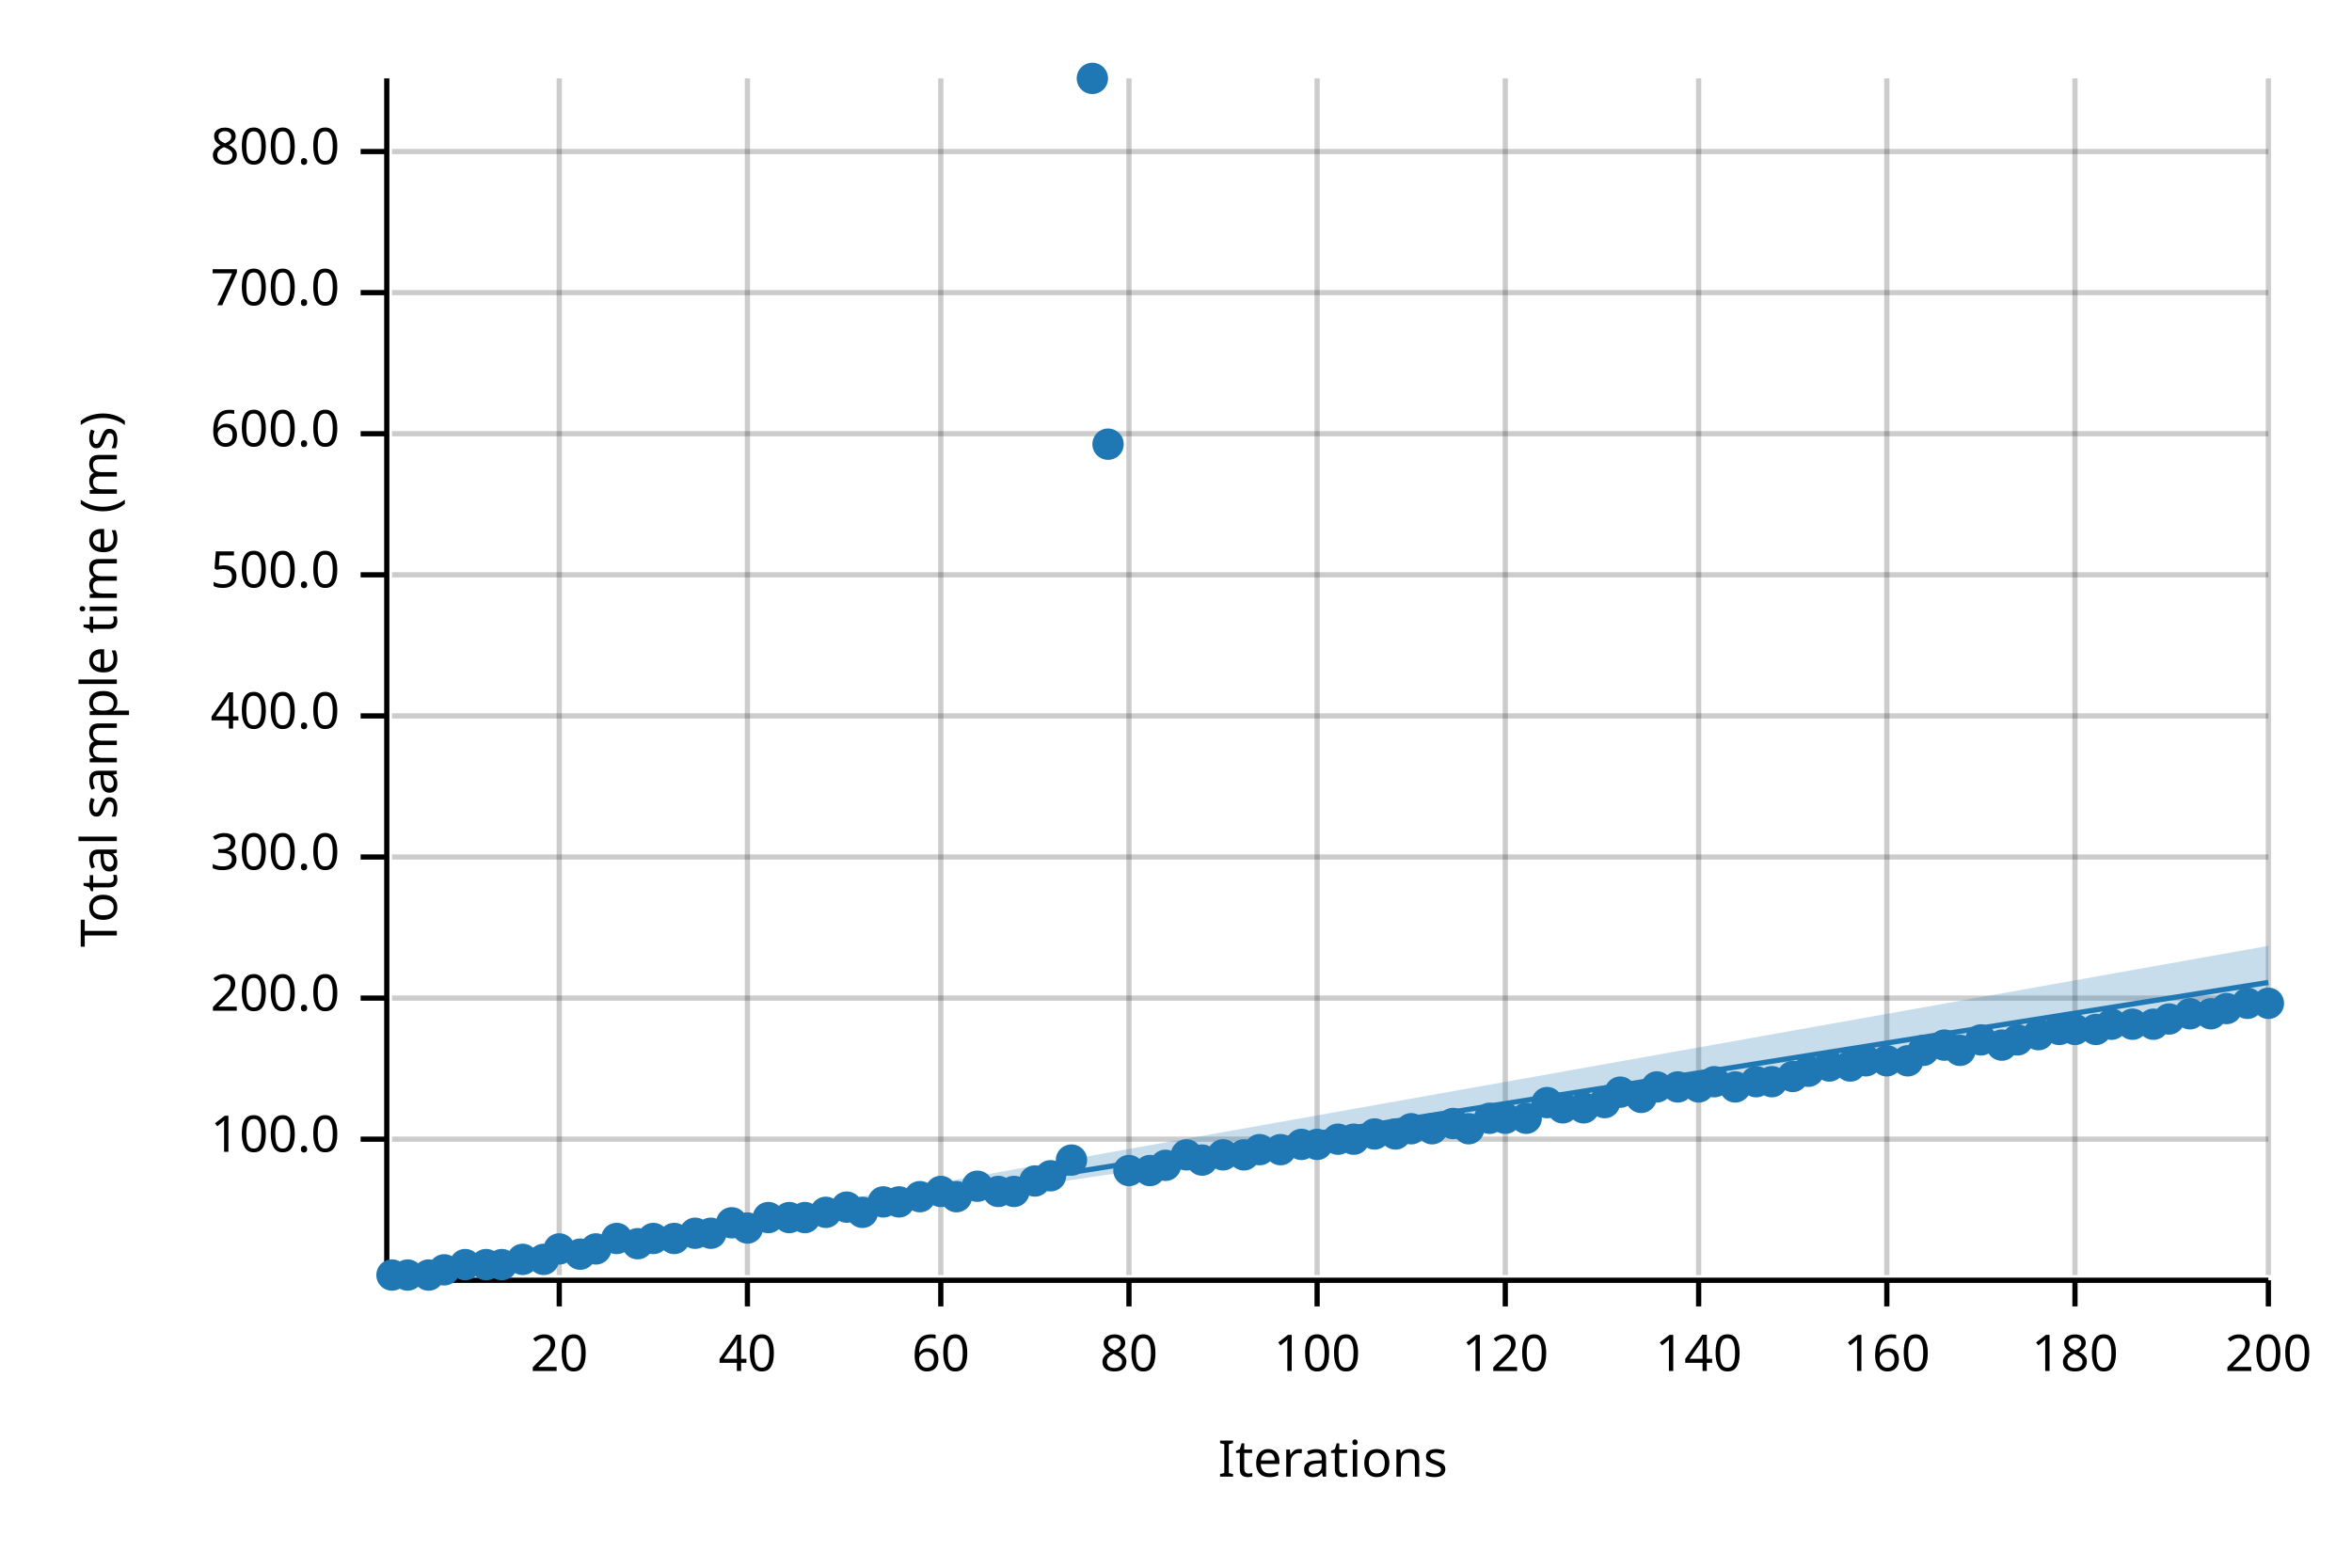
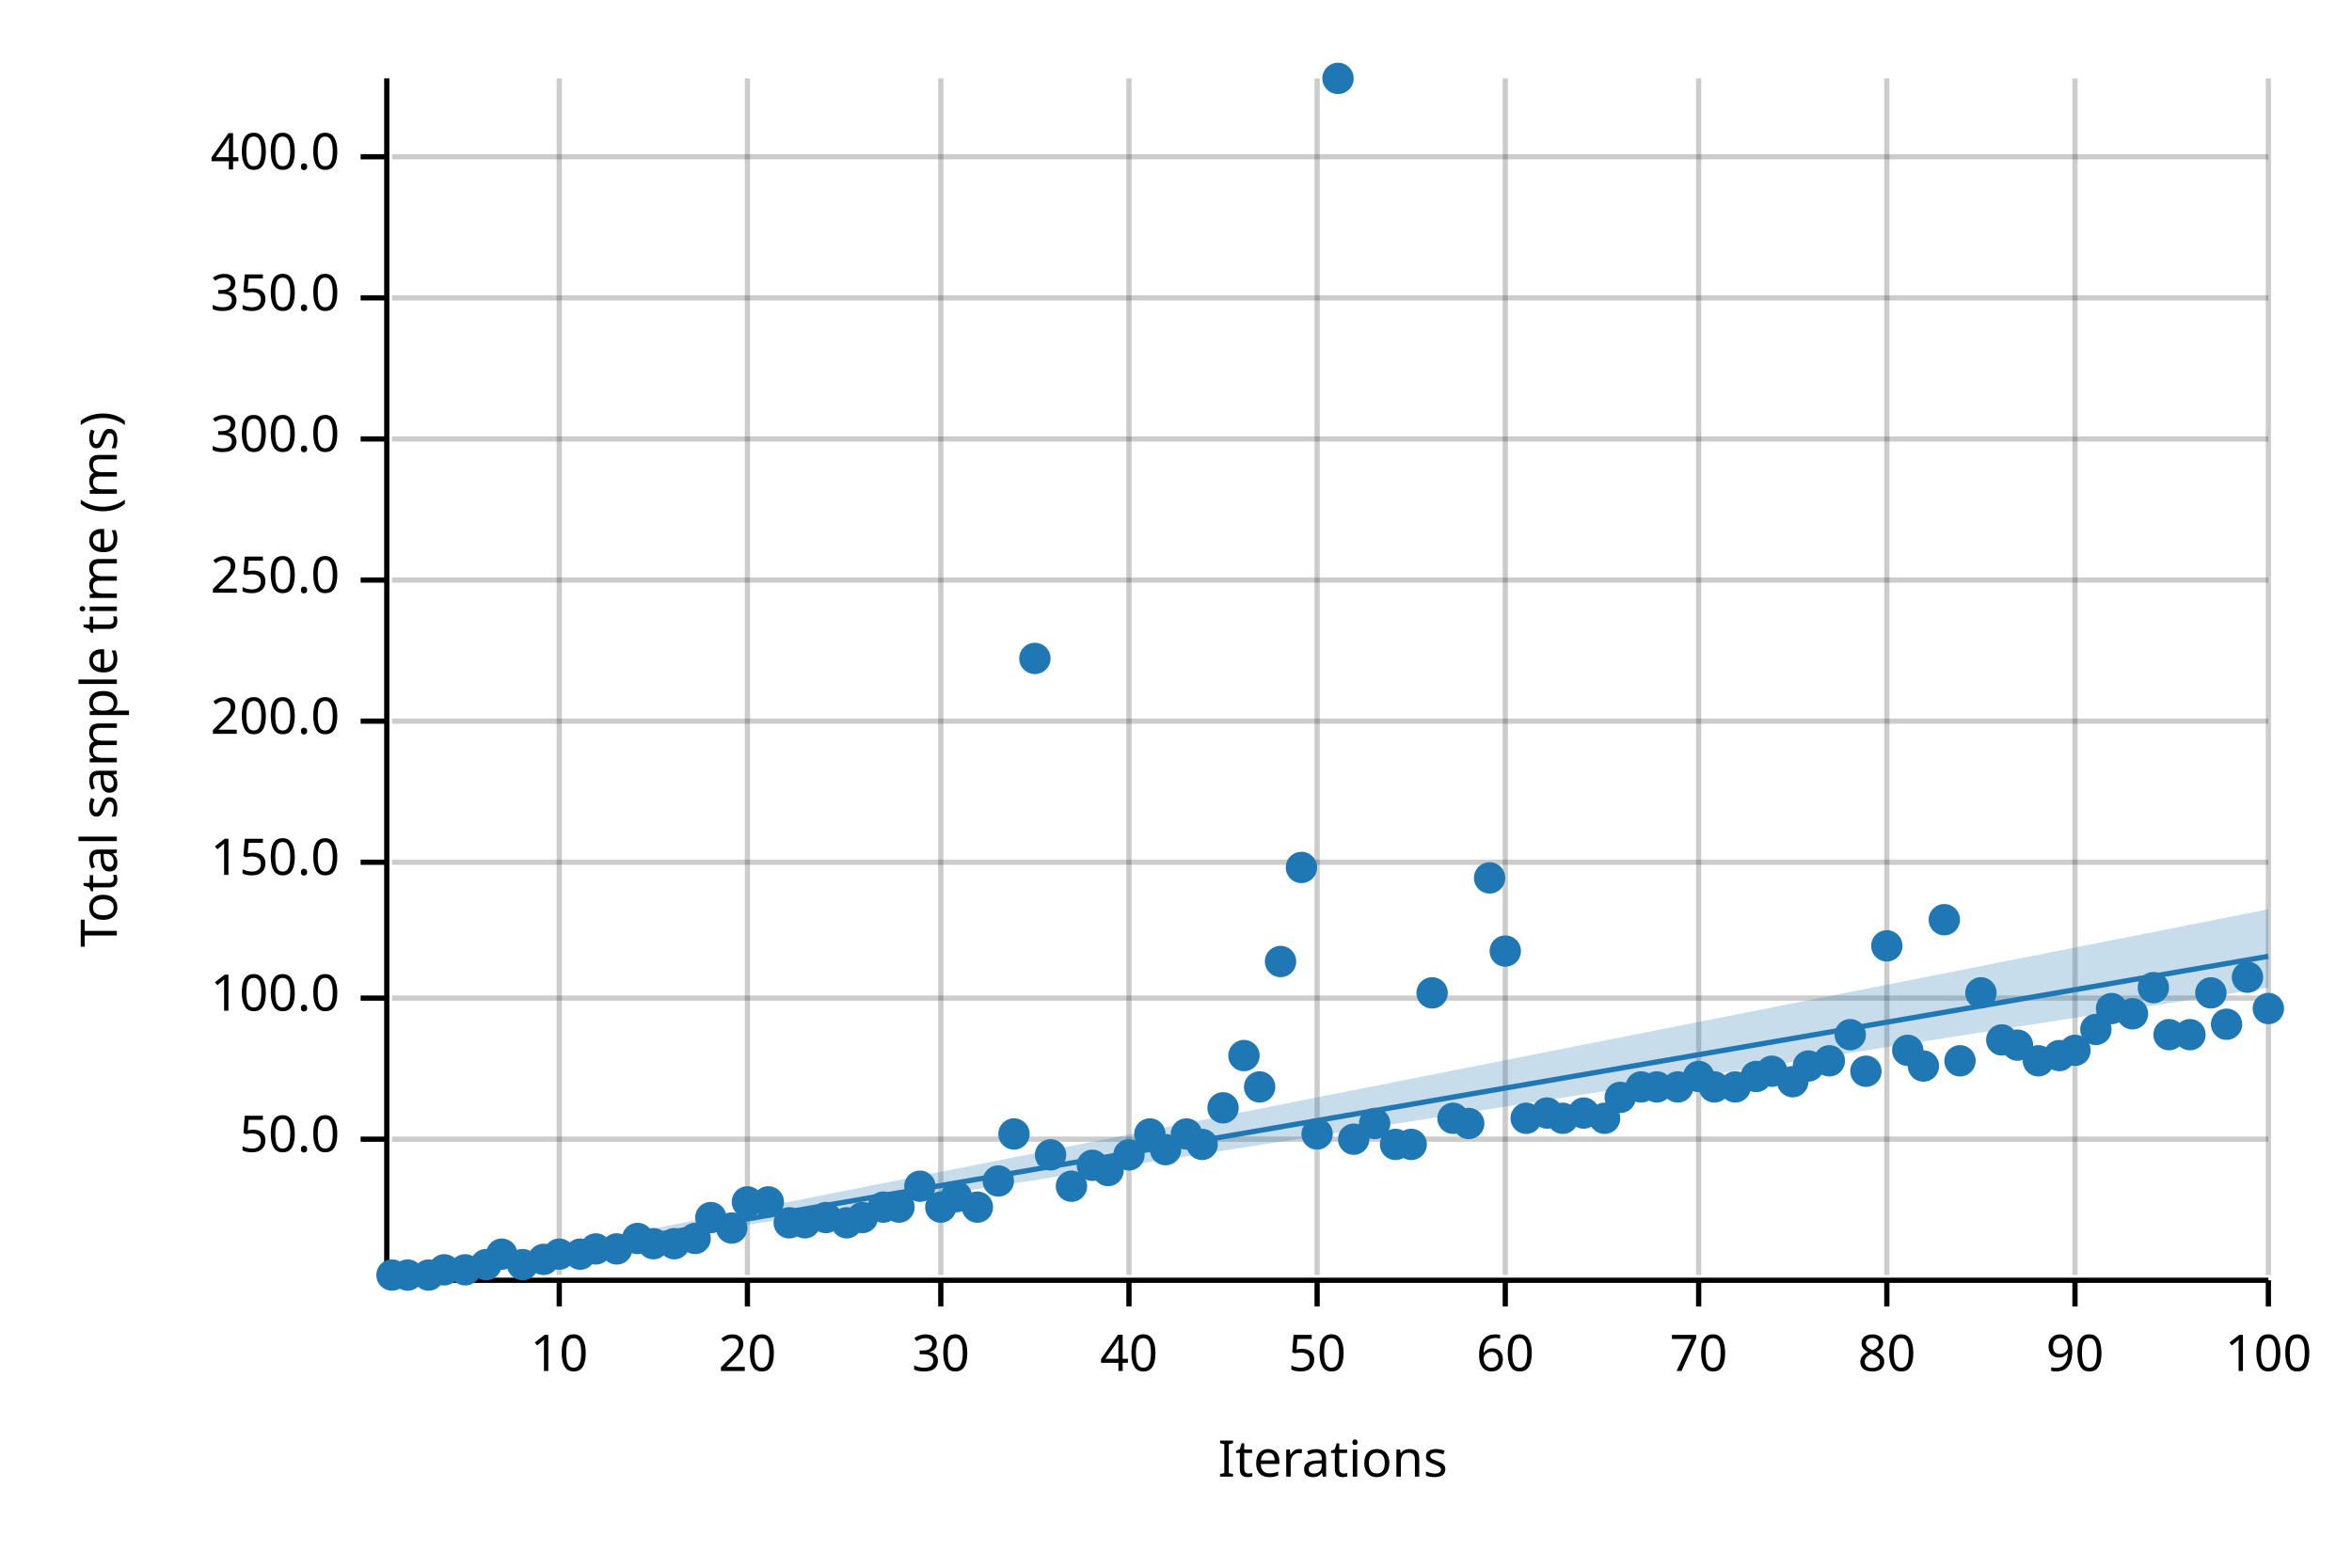
<svg xmlns="http://www.w3.org/2000/svg" width="450" height="300" viewBox="0 0 450 300">
  <text x="15" y="130" dy="0.76em" text-anchor="middle" font-family="sans-serif" font-size="9.677" opacity="1" fill="#000000" transform="rotate(270, 15, 130)">
Total sample time (ms)
</text>
  <text x="255" y="285" dy="-0.5ex" text-anchor="middle" font-family="sans-serif" font-size="9.677" opacity="1" fill="#000000">
Iterations
</text>
  <line opacity="0.2" stroke="#000000" stroke-width="1" x1="107" y1="244" x2="107" y2="15" />
  <line opacity="0.2" stroke="#000000" stroke-width="1" x1="143" y1="244" x2="143" y2="15" />
  <line opacity="0.2" stroke="#000000" stroke-width="1" x1="180" y1="244" x2="180" y2="15" />
  <line opacity="0.2" stroke="#000000" stroke-width="1" x1="216" y1="244" x2="216" y2="15" />
  <line opacity="0.2" stroke="#000000" stroke-width="1" x1="252" y1="244" x2="252" y2="15" />
  <line opacity="0.2" stroke="#000000" stroke-width="1" x1="288" y1="244" x2="288" y2="15" />
  <line opacity="0.2" stroke="#000000" stroke-width="1" x1="325" y1="244" x2="325" y2="15" />
  <line opacity="0.2" stroke="#000000" stroke-width="1" x1="361" y1="244" x2="361" y2="15" />
  <line opacity="0.2" stroke="#000000" stroke-width="1" x1="397" y1="244" x2="397" y2="15" />
  <line opacity="0.2" stroke="#000000" stroke-width="1" x1="434" y1="244" x2="434" y2="15" />
  <line opacity="0.2" stroke="#000000" stroke-width="1" x1="75" y1="218" x2="434" y2="218" />
  <line opacity="0.2" stroke="#000000" stroke-width="1" x1="75" y1="191" x2="434" y2="191" />
-   <line opacity="0.2" stroke="#000000" stroke-width="1" x1="75" y1="164" x2="434" y2="164" />
-   <line opacity="0.2" stroke="#000000" stroke-width="1" x1="75" y1="137" x2="434" y2="137" />
-   <line opacity="0.2" stroke="#000000" stroke-width="1" x1="75" y1="110" x2="434" y2="110" />
-   <line opacity="0.2" stroke="#000000" stroke-width="1" x1="75" y1="83" x2="434" y2="83" />
-   <line opacity="0.2" stroke="#000000" stroke-width="1" x1="75" y1="56" x2="434" y2="56" />
-   <line opacity="0.2" stroke="#000000" stroke-width="1" x1="75" y1="29" x2="434" y2="29" />
+   <line opacity="0.2" stroke="#000000" stroke-width="1" x1="75" y1="165" x2="434" y2="165" />
+   <line opacity="0.2" stroke="#000000" stroke-width="1" x1="75" y1="138" x2="434" y2="138" />
+   <line opacity="0.2" stroke="#000000" stroke-width="1" x1="75" y1="111" x2="434" y2="111" />
+   <line opacity="0.2" stroke="#000000" stroke-width="1" x1="75" y1="84" x2="434" y2="84" />
+   <line opacity="0.2" stroke="#000000" stroke-width="1" x1="75" y1="57" x2="434" y2="57" />
+   <line opacity="0.2" stroke="#000000" stroke-width="1" x1="75" y1="30" x2="434" y2="30" />
  <polyline fill="none" opacity="1" stroke="#000000" stroke-width="1" points="74,15 74,244 " />
  <text x="65" y="218" dy="0.5ex" text-anchor="end" font-family="sans-serif" font-size="9.677" opacity="1" fill="#000000">
- 100.0
+ 50.0
</text>
  <polyline fill="none" opacity="1" stroke="#000000" stroke-width="1" points="69,218 74,218 " />
  <text x="65" y="191" dy="0.5ex" text-anchor="end" font-family="sans-serif" font-size="9.677" opacity="1" fill="#000000">
+ 100.0
+ </text>
+   <polyline fill="none" opacity="1" stroke="#000000" stroke-width="1" points="69,191 74,191 " />
+   <text x="65" y="165" dy="0.5ex" text-anchor="end" font-family="sans-serif" font-size="9.677" opacity="1" fill="#000000">
+ 150.0
+ </text>
+   <polyline fill="none" opacity="1" stroke="#000000" stroke-width="1" points="69,165 74,165 " />
+   <text x="65" y="138" dy="0.5ex" text-anchor="end" font-family="sans-serif" font-size="9.677" opacity="1" fill="#000000">
200.0
</text>
-   <polyline fill="none" opacity="1" stroke="#000000" stroke-width="1" points="69,191 74,191 " />
-   <text x="65" y="164" dy="0.5ex" text-anchor="end" font-family="sans-serif" font-size="9.677" opacity="1" fill="#000000">
+   <polyline fill="none" opacity="1" stroke="#000000" stroke-width="1" points="69,138 74,138 " />
+   <text x="65" y="111" dy="0.5ex" text-anchor="end" font-family="sans-serif" font-size="9.677" opacity="1" fill="#000000">
+ 250.0
+ </text>
+   <polyline fill="none" opacity="1" stroke="#000000" stroke-width="1" points="69,111 74,111 " />
+   <text x="65" y="84" dy="0.5ex" text-anchor="end" font-family="sans-serif" font-size="9.677" opacity="1" fill="#000000">
300.0
</text>
-   <polyline fill="none" opacity="1" stroke="#000000" stroke-width="1" points="69,164 74,164 " />
-   <text x="65" y="137" dy="0.5ex" text-anchor="end" font-family="sans-serif" font-size="9.677" opacity="1" fill="#000000">
+   <polyline fill="none" opacity="1" stroke="#000000" stroke-width="1" points="69,84 74,84 " />
+   <text x="65" y="57" dy="0.5ex" text-anchor="end" font-family="sans-serif" font-size="9.677" opacity="1" fill="#000000">
+ 350.0
+ </text>
+   <polyline fill="none" opacity="1" stroke="#000000" stroke-width="1" points="69,57 74,57 " />
+   <text x="65" y="30" dy="0.5ex" text-anchor="end" font-family="sans-serif" font-size="9.677" opacity="1" fill="#000000">
400.0
</text>
-   <polyline fill="none" opacity="1" stroke="#000000" stroke-width="1" points="69,137 74,137 " />
-   <text x="65" y="110" dy="0.5ex" text-anchor="end" font-family="sans-serif" font-size="9.677" opacity="1" fill="#000000">
- 500.0
- </text>
-   <polyline fill="none" opacity="1" stroke="#000000" stroke-width="1" points="69,110 74,110 " />
-   <text x="65" y="83" dy="0.5ex" text-anchor="end" font-family="sans-serif" font-size="9.677" opacity="1" fill="#000000">
- 600.0
- </text>
-   <polyline fill="none" opacity="1" stroke="#000000" stroke-width="1" points="69,83 74,83 " />
-   <text x="65" y="56" dy="0.5ex" text-anchor="end" font-family="sans-serif" font-size="9.677" opacity="1" fill="#000000">
- 700.0
- </text>
-   <polyline fill="none" opacity="1" stroke="#000000" stroke-width="1" points="69,56 74,56 " />
-   <text x="65" y="29" dy="0.5ex" text-anchor="end" font-family="sans-serif" font-size="9.677" opacity="1" fill="#000000">
- 800.0
- </text>
-   <polyline fill="none" opacity="1" stroke="#000000" stroke-width="1" points="69,29 74,29 " />
+   <polyline fill="none" opacity="1" stroke="#000000" stroke-width="1" points="69,30 74,30 " />
  <polyline fill="none" opacity="1" stroke="#000000" stroke-width="1" points="75,245 434,245 " />
  <text x="107" y="255" dy="0.76em" text-anchor="middle" font-family="sans-serif" font-size="9.677" opacity="1" fill="#000000">
- 20
+ 10
</text>
  <polyline fill="none" opacity="1" stroke="#000000" stroke-width="1" points="107,245 107,250 " />
  <text x="143" y="255" dy="0.76em" text-anchor="middle" font-family="sans-serif" font-size="9.677" opacity="1" fill="#000000">
- 40
+ 20
</text>
  <polyline fill="none" opacity="1" stroke="#000000" stroke-width="1" points="143,245 143,250 " />
  <text x="180" y="255" dy="0.76em" text-anchor="middle" font-family="sans-serif" font-size="9.677" opacity="1" fill="#000000">
- 60
+ 30
</text>
  <polyline fill="none" opacity="1" stroke="#000000" stroke-width="1" points="180,245 180,250 " />
  <text x="216" y="255" dy="0.76em" text-anchor="middle" font-family="sans-serif" font-size="9.677" opacity="1" fill="#000000">
- 80
+ 40
</text>
  <polyline fill="none" opacity="1" stroke="#000000" stroke-width="1" points="216,245 216,250 " />
  <text x="252" y="255" dy="0.76em" text-anchor="middle" font-family="sans-serif" font-size="9.677" opacity="1" fill="#000000">
- 100
+ 50
</text>
  <polyline fill="none" opacity="1" stroke="#000000" stroke-width="1" points="252,245 252,250 " />
  <text x="288" y="255" dy="0.76em" text-anchor="middle" font-family="sans-serif" font-size="9.677" opacity="1" fill="#000000">
- 120
+ 60
</text>
  <polyline fill="none" opacity="1" stroke="#000000" stroke-width="1" points="288,245 288,250 " />
  <text x="325" y="255" dy="0.76em" text-anchor="middle" font-family="sans-serif" font-size="9.677" opacity="1" fill="#000000">
- 140
+ 70
</text>
  <polyline fill="none" opacity="1" stroke="#000000" stroke-width="1" points="325,245 325,250 " />
  <text x="361" y="255" dy="0.76em" text-anchor="middle" font-family="sans-serif" font-size="9.677" opacity="1" fill="#000000">
- 160
+ 80
</text>
  <polyline fill="none" opacity="1" stroke="#000000" stroke-width="1" points="361,245 361,250 " />
  <text x="397" y="255" dy="0.76em" text-anchor="middle" font-family="sans-serif" font-size="9.677" opacity="1" fill="#000000">
- 180
+ 90
</text>
  <polyline fill="none" opacity="1" stroke="#000000" stroke-width="1" points="397,245 397,250 " />
  <text x="434" y="255" dy="0.76em" text-anchor="middle" font-family="sans-serif" font-size="9.677" opacity="1" fill="#000000">
- 200
+ 100
</text>
  <polyline fill="none" opacity="1" stroke="#000000" stroke-width="1" points="434,245 434,250 " />
  <circle cx="75" cy="244" r="3" opacity="1" fill="#1F78B4" stroke="none" stroke-width="1" />
  <circle cx="78" cy="244" r="3" opacity="1" fill="#1F78B4" stroke="none" stroke-width="1" />
  <circle cx="82" cy="244" r="3" opacity="1" fill="#1F78B4" stroke="none" stroke-width="1" />
  <circle cx="85" cy="243" r="3" opacity="1" fill="#1F78B4" stroke="none" stroke-width="1" />
-   <circle cx="89" cy="242" r="3" opacity="1" fill="#1F78B4" stroke="none" stroke-width="1" />
+   <circle cx="89" cy="243" r="3" opacity="1" fill="#1F78B4" stroke="none" stroke-width="1" />
  <circle cx="93" cy="242" r="3" opacity="1" fill="#1F78B4" stroke="none" stroke-width="1" />
-   <circle cx="96" cy="242" r="3" opacity="1" fill="#1F78B4" stroke="none" stroke-width="1" />
-   <circle cx="100" cy="241" r="3" opacity="1" fill="#1F78B4" stroke="none" stroke-width="1" />
+   <circle cx="96" cy="240" r="3" opacity="1" fill="#1F78B4" stroke="none" stroke-width="1" />
+   <circle cx="100" cy="242" r="3" opacity="1" fill="#1F78B4" stroke="none" stroke-width="1" />
  <circle cx="104" cy="241" r="3" opacity="1" fill="#1F78B4" stroke="none" stroke-width="1" />
-   <circle cx="107" cy="239" r="3" opacity="1" fill="#1F78B4" stroke="none" stroke-width="1" />
+   <circle cx="107" cy="240" r="3" opacity="1" fill="#1F78B4" stroke="none" stroke-width="1" />
  <circle cx="111" cy="240" r="3" opacity="1" fill="#1F78B4" stroke="none" stroke-width="1" />
  <circle cx="114" cy="239" r="3" opacity="1" fill="#1F78B4" stroke="none" stroke-width="1" />
-   <circle cx="118" cy="237" r="3" opacity="1" fill="#1F78B4" stroke="none" stroke-width="1" />
-   <circle cx="122" cy="238" r="3" opacity="1" fill="#1F78B4" stroke="none" stroke-width="1" />
-   <circle cx="125" cy="237" r="3" opacity="1" fill="#1F78B4" stroke="none" stroke-width="1" />
-   <circle cx="129" cy="237" r="3" opacity="1" fill="#1F78B4" stroke="none" stroke-width="1" />
-   <circle cx="133" cy="236" r="3" opacity="1" fill="#1F78B4" stroke="none" stroke-width="1" />
-   <circle cx="136" cy="236" r="3" opacity="1" fill="#1F78B4" stroke="none" stroke-width="1" />
-   <circle cx="140" cy="234" r="3" opacity="1" fill="#1F78B4" stroke="none" stroke-width="1" />
-   <circle cx="143" cy="235" r="3" opacity="1" fill="#1F78B4" stroke="none" stroke-width="1" />
-   <circle cx="147" cy="233" r="3" opacity="1" fill="#1F78B4" stroke="none" stroke-width="1" />
-   <circle cx="151" cy="233" r="3" opacity="1" fill="#1F78B4" stroke="none" stroke-width="1" />
-   <circle cx="154" cy="233" r="3" opacity="1" fill="#1F78B4" stroke="none" stroke-width="1" />
-   <circle cx="158" cy="232" r="3" opacity="1" fill="#1F78B4" stroke="none" stroke-width="1" />
-   <circle cx="162" cy="231" r="3" opacity="1" fill="#1F78B4" stroke="none" stroke-width="1" />
-   <circle cx="165" cy="232" r="3" opacity="1" fill="#1F78B4" stroke="none" stroke-width="1" />
-   <circle cx="169" cy="230" r="3" opacity="1" fill="#1F78B4" stroke="none" stroke-width="1" />
-   <circle cx="172" cy="230" r="3" opacity="1" fill="#1F78B4" stroke="none" stroke-width="1" />
-   <circle cx="176" cy="229" r="3" opacity="1" fill="#1F78B4" stroke="none" stroke-width="1" />
-   <circle cx="180" cy="228" r="3" opacity="1" fill="#1F78B4" stroke="none" stroke-width="1" />
+   <circle cx="118" cy="239" r="3" opacity="1" fill="#1F78B4" stroke="none" stroke-width="1" />
+   <circle cx="122" cy="237" r="3" opacity="1" fill="#1F78B4" stroke="none" stroke-width="1" />
+   <circle cx="125" cy="238" r="3" opacity="1" fill="#1F78B4" stroke="none" stroke-width="1" />
+   <circle cx="129" cy="238" r="3" opacity="1" fill="#1F78B4" stroke="none" stroke-width="1" />
+   <circle cx="133" cy="237" r="3" opacity="1" fill="#1F78B4" stroke="none" stroke-width="1" />
+   <circle cx="136" cy="233" r="3" opacity="1" fill="#1F78B4" stroke="none" stroke-width="1" />
+   <circle cx="140" cy="235" r="3" opacity="1" fill="#1F78B4" stroke="none" stroke-width="1" />
+   <circle cx="143" cy="230" r="3" opacity="1" fill="#1F78B4" stroke="none" stroke-width="1" />
+   <circle cx="147" cy="230" r="3" opacity="1" fill="#1F78B4" stroke="none" stroke-width="1" />
+   <circle cx="151" cy="234" r="3" opacity="1" fill="#1F78B4" stroke="none" stroke-width="1" />
+   <circle cx="154" cy="234" r="3" opacity="1" fill="#1F78B4" stroke="none" stroke-width="1" />
+   <circle cx="158" cy="233" r="3" opacity="1" fill="#1F78B4" stroke="none" stroke-width="1" />
+   <circle cx="162" cy="234" r="3" opacity="1" fill="#1F78B4" stroke="none" stroke-width="1" />
+   <circle cx="165" cy="233" r="3" opacity="1" fill="#1F78B4" stroke="none" stroke-width="1" />
+   <circle cx="169" cy="231" r="3" opacity="1" fill="#1F78B4" stroke="none" stroke-width="1" />
+   <circle cx="172" cy="231" r="3" opacity="1" fill="#1F78B4" stroke="none" stroke-width="1" />
+   <circle cx="176" cy="227" r="3" opacity="1" fill="#1F78B4" stroke="none" stroke-width="1" />
+   <circle cx="180" cy="231" r="3" opacity="1" fill="#1F78B4" stroke="none" stroke-width="1" />
  <circle cx="183" cy="229" r="3" opacity="1" fill="#1F78B4" stroke="none" stroke-width="1" />
-   <circle cx="187" cy="227" r="3" opacity="1" fill="#1F78B4" stroke="none" stroke-width="1" />
-   <circle cx="191" cy="228" r="3" opacity="1" fill="#1F78B4" stroke="none" stroke-width="1" />
-   <circle cx="194" cy="228" r="3" opacity="1" fill="#1F78B4" stroke="none" stroke-width="1" />
-   <circle cx="198" cy="226" r="3" opacity="1" fill="#1F78B4" stroke="none" stroke-width="1" />
-   <circle cx="201" cy="225" r="3" opacity="1" fill="#1F78B4" stroke="none" stroke-width="1" />
-   <circle cx="205" cy="222" r="3" opacity="1" fill="#1F78B4" stroke="none" stroke-width="1" />
-   <circle cx="209" cy="15" r="3" opacity="1" fill="#1F78B4" stroke="none" stroke-width="1" />
-   <circle cx="212" cy="85" r="3" opacity="1" fill="#1F78B4" stroke="none" stroke-width="1" />
-   <circle cx="216" cy="224" r="3" opacity="1" fill="#1F78B4" stroke="none" stroke-width="1" />
-   <circle cx="220" cy="224" r="3" opacity="1" fill="#1F78B4" stroke="none" stroke-width="1" />
-   <circle cx="223" cy="223" r="3" opacity="1" fill="#1F78B4" stroke="none" stroke-width="1" />
-   <circle cx="227" cy="221" r="3" opacity="1" fill="#1F78B4" stroke="none" stroke-width="1" />
-   <circle cx="230" cy="222" r="3" opacity="1" fill="#1F78B4" stroke="none" stroke-width="1" />
-   <circle cx="234" cy="221" r="3" opacity="1" fill="#1F78B4" stroke="none" stroke-width="1" />
-   <circle cx="238" cy="221" r="3" opacity="1" fill="#1F78B4" stroke="none" stroke-width="1" />
-   <circle cx="241" cy="220" r="3" opacity="1" fill="#1F78B4" stroke="none" stroke-width="1" />
-   <circle cx="245" cy="220" r="3" opacity="1" fill="#1F78B4" stroke="none" stroke-width="1" />
-   <circle cx="249" cy="219" r="3" opacity="1" fill="#1F78B4" stroke="none" stroke-width="1" />
-   <circle cx="252" cy="219" r="3" opacity="1" fill="#1F78B4" stroke="none" stroke-width="1" />
-   <circle cx="256" cy="218" r="3" opacity="1" fill="#1F78B4" stroke="none" stroke-width="1" />
+   <circle cx="187" cy="231" r="3" opacity="1" fill="#1F78B4" stroke="none" stroke-width="1" />
+   <circle cx="191" cy="226" r="3" opacity="1" fill="#1F78B4" stroke="none" stroke-width="1" />
+   <circle cx="194" cy="217" r="3" opacity="1" fill="#1F78B4" stroke="none" stroke-width="1" />
+   <circle cx="198" cy="126" r="3" opacity="1" fill="#1F78B4" stroke="none" stroke-width="1" />
+   <circle cx="201" cy="221" r="3" opacity="1" fill="#1F78B4" stroke="none" stroke-width="1" />
+   <circle cx="205" cy="227" r="3" opacity="1" fill="#1F78B4" stroke="none" stroke-width="1" />
+   <circle cx="209" cy="223" r="3" opacity="1" fill="#1F78B4" stroke="none" stroke-width="1" />
+   <circle cx="212" cy="224" r="3" opacity="1" fill="#1F78B4" stroke="none" stroke-width="1" />
+   <circle cx="216" cy="221" r="3" opacity="1" fill="#1F78B4" stroke="none" stroke-width="1" />
+   <circle cx="220" cy="217" r="3" opacity="1" fill="#1F78B4" stroke="none" stroke-width="1" />
+   <circle cx="223" cy="220" r="3" opacity="1" fill="#1F78B4" stroke="none" stroke-width="1" />
+   <circle cx="227" cy="217" r="3" opacity="1" fill="#1F78B4" stroke="none" stroke-width="1" />
+   <circle cx="230" cy="219" r="3" opacity="1" fill="#1F78B4" stroke="none" stroke-width="1" />
+   <circle cx="234" cy="212" r="3" opacity="1" fill="#1F78B4" stroke="none" stroke-width="1" />
+   <circle cx="238" cy="202" r="3" opacity="1" fill="#1F78B4" stroke="none" stroke-width="1" />
+   <circle cx="241" cy="208" r="3" opacity="1" fill="#1F78B4" stroke="none" stroke-width="1" />
+   <circle cx="245" cy="184" r="3" opacity="1" fill="#1F78B4" stroke="none" stroke-width="1" />
+   <circle cx="249" cy="166" r="3" opacity="1" fill="#1F78B4" stroke="none" stroke-width="1" />
+   <circle cx="252" cy="217" r="3" opacity="1" fill="#1F78B4" stroke="none" stroke-width="1" />
+   <circle cx="256" cy="15" r="3" opacity="1" fill="#1F78B4" stroke="none" stroke-width="1" />
  <circle cx="259" cy="218" r="3" opacity="1" fill="#1F78B4" stroke="none" stroke-width="1" />
-   <circle cx="263" cy="217" r="3" opacity="1" fill="#1F78B4" stroke="none" stroke-width="1" />
-   <circle cx="267" cy="217" r="3" opacity="1" fill="#1F78B4" stroke="none" stroke-width="1" />
-   <circle cx="270" cy="216" r="3" opacity="1" fill="#1F78B4" stroke="none" stroke-width="1" />
-   <circle cx="274" cy="216" r="3" opacity="1" fill="#1F78B4" stroke="none" stroke-width="1" />
-   <circle cx="278" cy="215" r="3" opacity="1" fill="#1F78B4" stroke="none" stroke-width="1" />
-   <circle cx="281" cy="216" r="3" opacity="1" fill="#1F78B4" stroke="none" stroke-width="1" />
-   <circle cx="285" cy="214" r="3" opacity="1" fill="#1F78B4" stroke="none" stroke-width="1" />
-   <circle cx="288" cy="214" r="3" opacity="1" fill="#1F78B4" stroke="none" stroke-width="1" />
+   <circle cx="263" cy="215" r="3" opacity="1" fill="#1F78B4" stroke="none" stroke-width="1" />
+   <circle cx="267" cy="219" r="3" opacity="1" fill="#1F78B4" stroke="none" stroke-width="1" />
+   <circle cx="270" cy="219" r="3" opacity="1" fill="#1F78B4" stroke="none" stroke-width="1" />
+   <circle cx="274" cy="190" r="3" opacity="1" fill="#1F78B4" stroke="none" stroke-width="1" />
+   <circle cx="278" cy="214" r="3" opacity="1" fill="#1F78B4" stroke="none" stroke-width="1" />
+   <circle cx="281" cy="215" r="3" opacity="1" fill="#1F78B4" stroke="none" stroke-width="1" />
+   <circle cx="285" cy="168" r="3" opacity="1" fill="#1F78B4" stroke="none" stroke-width="1" />
+   <circle cx="288" cy="182" r="3" opacity="1" fill="#1F78B4" stroke="none" stroke-width="1" />
  <circle cx="292" cy="214" r="3" opacity="1" fill="#1F78B4" stroke="none" stroke-width="1" />
-   <circle cx="296" cy="211" r="3" opacity="1" fill="#1F78B4" stroke="none" stroke-width="1" />
-   <circle cx="299" cy="212" r="3" opacity="1" fill="#1F78B4" stroke="none" stroke-width="1" />
-   <circle cx="303" cy="212" r="3" opacity="1" fill="#1F78B4" stroke="none" stroke-width="1" />
-   <circle cx="307" cy="211" r="3" opacity="1" fill="#1F78B4" stroke="none" stroke-width="1" />
-   <circle cx="310" cy="209" r="3" opacity="1" fill="#1F78B4" stroke="none" stroke-width="1" />
-   <circle cx="314" cy="210" r="3" opacity="1" fill="#1F78B4" stroke="none" stroke-width="1" />
+   <circle cx="296" cy="213" r="3" opacity="1" fill="#1F78B4" stroke="none" stroke-width="1" />
+   <circle cx="299" cy="214" r="3" opacity="1" fill="#1F78B4" stroke="none" stroke-width="1" />
+   <circle cx="303" cy="213" r="3" opacity="1" fill="#1F78B4" stroke="none" stroke-width="1" />
+   <circle cx="307" cy="214" r="3" opacity="1" fill="#1F78B4" stroke="none" stroke-width="1" />
+   <circle cx="310" cy="210" r="3" opacity="1" fill="#1F78B4" stroke="none" stroke-width="1" />
+   <circle cx="314" cy="208" r="3" opacity="1" fill="#1F78B4" stroke="none" stroke-width="1" />
  <circle cx="317" cy="208" r="3" opacity="1" fill="#1F78B4" stroke="none" stroke-width="1" />
  <circle cx="321" cy="208" r="3" opacity="1" fill="#1F78B4" stroke="none" stroke-width="1" />
-   <circle cx="325" cy="208" r="3" opacity="1" fill="#1F78B4" stroke="none" stroke-width="1" />
-   <circle cx="328" cy="207" r="3" opacity="1" fill="#1F78B4" stroke="none" stroke-width="1" />
+   <circle cx="325" cy="206" r="3" opacity="1" fill="#1F78B4" stroke="none" stroke-width="1" />
+   <circle cx="328" cy="208" r="3" opacity="1" fill="#1F78B4" stroke="none" stroke-width="1" />
  <circle cx="332" cy="208" r="3" opacity="1" fill="#1F78B4" stroke="none" stroke-width="1" />
-   <circle cx="336" cy="207" r="3" opacity="1" fill="#1F78B4" stroke="none" stroke-width="1" />
-   <circle cx="339" cy="207" r="3" opacity="1" fill="#1F78B4" stroke="none" stroke-width="1" />
-   <circle cx="343" cy="206" r="3" opacity="1" fill="#1F78B4" stroke="none" stroke-width="1" />
-   <circle cx="346" cy="205" r="3" opacity="1" fill="#1F78B4" stroke="none" stroke-width="1" />
-   <circle cx="350" cy="204" r="3" opacity="1" fill="#1F78B4" stroke="none" stroke-width="1" />
-   <circle cx="354" cy="204" r="3" opacity="1" fill="#1F78B4" stroke="none" stroke-width="1" />
-   <circle cx="357" cy="203" r="3" opacity="1" fill="#1F78B4" stroke="none" stroke-width="1" />
-   <circle cx="361" cy="203" r="3" opacity="1" fill="#1F78B4" stroke="none" stroke-width="1" />
-   <circle cx="365" cy="203" r="3" opacity="1" fill="#1F78B4" stroke="none" stroke-width="1" />
-   <circle cx="368" cy="201" r="3" opacity="1" fill="#1F78B4" stroke="none" stroke-width="1" />
-   <circle cx="372" cy="200" r="3" opacity="1" fill="#1F78B4" stroke="none" stroke-width="1" />
-   <circle cx="375" cy="201" r="3" opacity="1" fill="#1F78B4" stroke="none" stroke-width="1" />
-   <circle cx="379" cy="199" r="3" opacity="1" fill="#1F78B4" stroke="none" stroke-width="1" />
-   <circle cx="383" cy="200" r="3" opacity="1" fill="#1F78B4" stroke="none" stroke-width="1" />
-   <circle cx="386" cy="199" r="3" opacity="1" fill="#1F78B4" stroke="none" stroke-width="1" />
-   <circle cx="390" cy="198" r="3" opacity="1" fill="#1F78B4" stroke="none" stroke-width="1" />
-   <circle cx="394" cy="197" r="3" opacity="1" fill="#1F78B4" stroke="none" stroke-width="1" />
-   <circle cx="397" cy="197" r="3" opacity="1" fill="#1F78B4" stroke="none" stroke-width="1" />
+   <circle cx="336" cy="206" r="3" opacity="1" fill="#1F78B4" stroke="none" stroke-width="1" />
+   <circle cx="339" cy="205" r="3" opacity="1" fill="#1F78B4" stroke="none" stroke-width="1" />
+   <circle cx="343" cy="207" r="3" opacity="1" fill="#1F78B4" stroke="none" stroke-width="1" />
+   <circle cx="346" cy="204" r="3" opacity="1" fill="#1F78B4" stroke="none" stroke-width="1" />
+   <circle cx="350" cy="203" r="3" opacity="1" fill="#1F78B4" stroke="none" stroke-width="1" />
+   <circle cx="354" cy="198" r="3" opacity="1" fill="#1F78B4" stroke="none" stroke-width="1" />
+   <circle cx="357" cy="205" r="3" opacity="1" fill="#1F78B4" stroke="none" stroke-width="1" />
+   <circle cx="361" cy="181" r="3" opacity="1" fill="#1F78B4" stroke="none" stroke-width="1" />
+   <circle cx="365" cy="201" r="3" opacity="1" fill="#1F78B4" stroke="none" stroke-width="1" />
+   <circle cx="368" cy="204" r="3" opacity="1" fill="#1F78B4" stroke="none" stroke-width="1" />
+   <circle cx="372" cy="176" r="3" opacity="1" fill="#1F78B4" stroke="none" stroke-width="1" />
+   <circle cx="375" cy="203" r="3" opacity="1" fill="#1F78B4" stroke="none" stroke-width="1" />
+   <circle cx="379" cy="190" r="3" opacity="1" fill="#1F78B4" stroke="none" stroke-width="1" />
+   <circle cx="383" cy="199" r="3" opacity="1" fill="#1F78B4" stroke="none" stroke-width="1" />
+   <circle cx="386" cy="200" r="3" opacity="1" fill="#1F78B4" stroke="none" stroke-width="1" />
+   <circle cx="390" cy="203" r="3" opacity="1" fill="#1F78B4" stroke="none" stroke-width="1" />
+   <circle cx="394" cy="202" r="3" opacity="1" fill="#1F78B4" stroke="none" stroke-width="1" />
+   <circle cx="397" cy="201" r="3" opacity="1" fill="#1F78B4" stroke="none" stroke-width="1" />
  <circle cx="401" cy="197" r="3" opacity="1" fill="#1F78B4" stroke="none" stroke-width="1" />
-   <circle cx="404" cy="196" r="3" opacity="1" fill="#1F78B4" stroke="none" stroke-width="1" />
-   <circle cx="408" cy="196" r="3" opacity="1" fill="#1F78B4" stroke="none" stroke-width="1" />
-   <circle cx="412" cy="196" r="3" opacity="1" fill="#1F78B4" stroke="none" stroke-width="1" />
-   <circle cx="415" cy="195" r="3" opacity="1" fill="#1F78B4" stroke="none" stroke-width="1" />
-   <circle cx="419" cy="194" r="3" opacity="1" fill="#1F78B4" stroke="none" stroke-width="1" />
-   <circle cx="423" cy="194" r="3" opacity="1" fill="#1F78B4" stroke="none" stroke-width="1" />
-   <circle cx="426" cy="193" r="3" opacity="1" fill="#1F78B4" stroke="none" stroke-width="1" />
-   <circle cx="430" cy="192" r="3" opacity="1" fill="#1F78B4" stroke="none" stroke-width="1" />
-   <circle cx="434" cy="192" r="3" opacity="1" fill="#1F78B4" stroke="none" stroke-width="1" />
-   <polyline fill="none" opacity="1" stroke="#1F78B4" stroke-width="1" points="75,245 434,188 " />
-   <polygon opacity="0.25" fill="#1F78B4" points="75,245 434,192 434,181 " />
+   <circle cx="404" cy="193" r="3" opacity="1" fill="#1F78B4" stroke="none" stroke-width="1" />
+   <circle cx="408" cy="194" r="3" opacity="1" fill="#1F78B4" stroke="none" stroke-width="1" />
+   <circle cx="412" cy="189" r="3" opacity="1" fill="#1F78B4" stroke="none" stroke-width="1" />
+   <circle cx="415" cy="198" r="3" opacity="1" fill="#1F78B4" stroke="none" stroke-width="1" />
+   <circle cx="419" cy="198" r="3" opacity="1" fill="#1F78B4" stroke="none" stroke-width="1" />
+   <circle cx="423" cy="190" r="3" opacity="1" fill="#1F78B4" stroke="none" stroke-width="1" />
+   <circle cx="426" cy="196" r="3" opacity="1" fill="#1F78B4" stroke="none" stroke-width="1" />
+   <circle cx="430" cy="187" r="3" opacity="1" fill="#1F78B4" stroke="none" stroke-width="1" />
+   <circle cx="434" cy="193" r="3" opacity="1" fill="#1F78B4" stroke="none" stroke-width="1" />
+   <polyline fill="none" opacity="1" stroke="#1F78B4" stroke-width="1" points="75,245 434,183 " />
+   <polygon opacity="0.25" fill="#1F78B4" points="75,245 434,189 434,174 " />
</svg>
